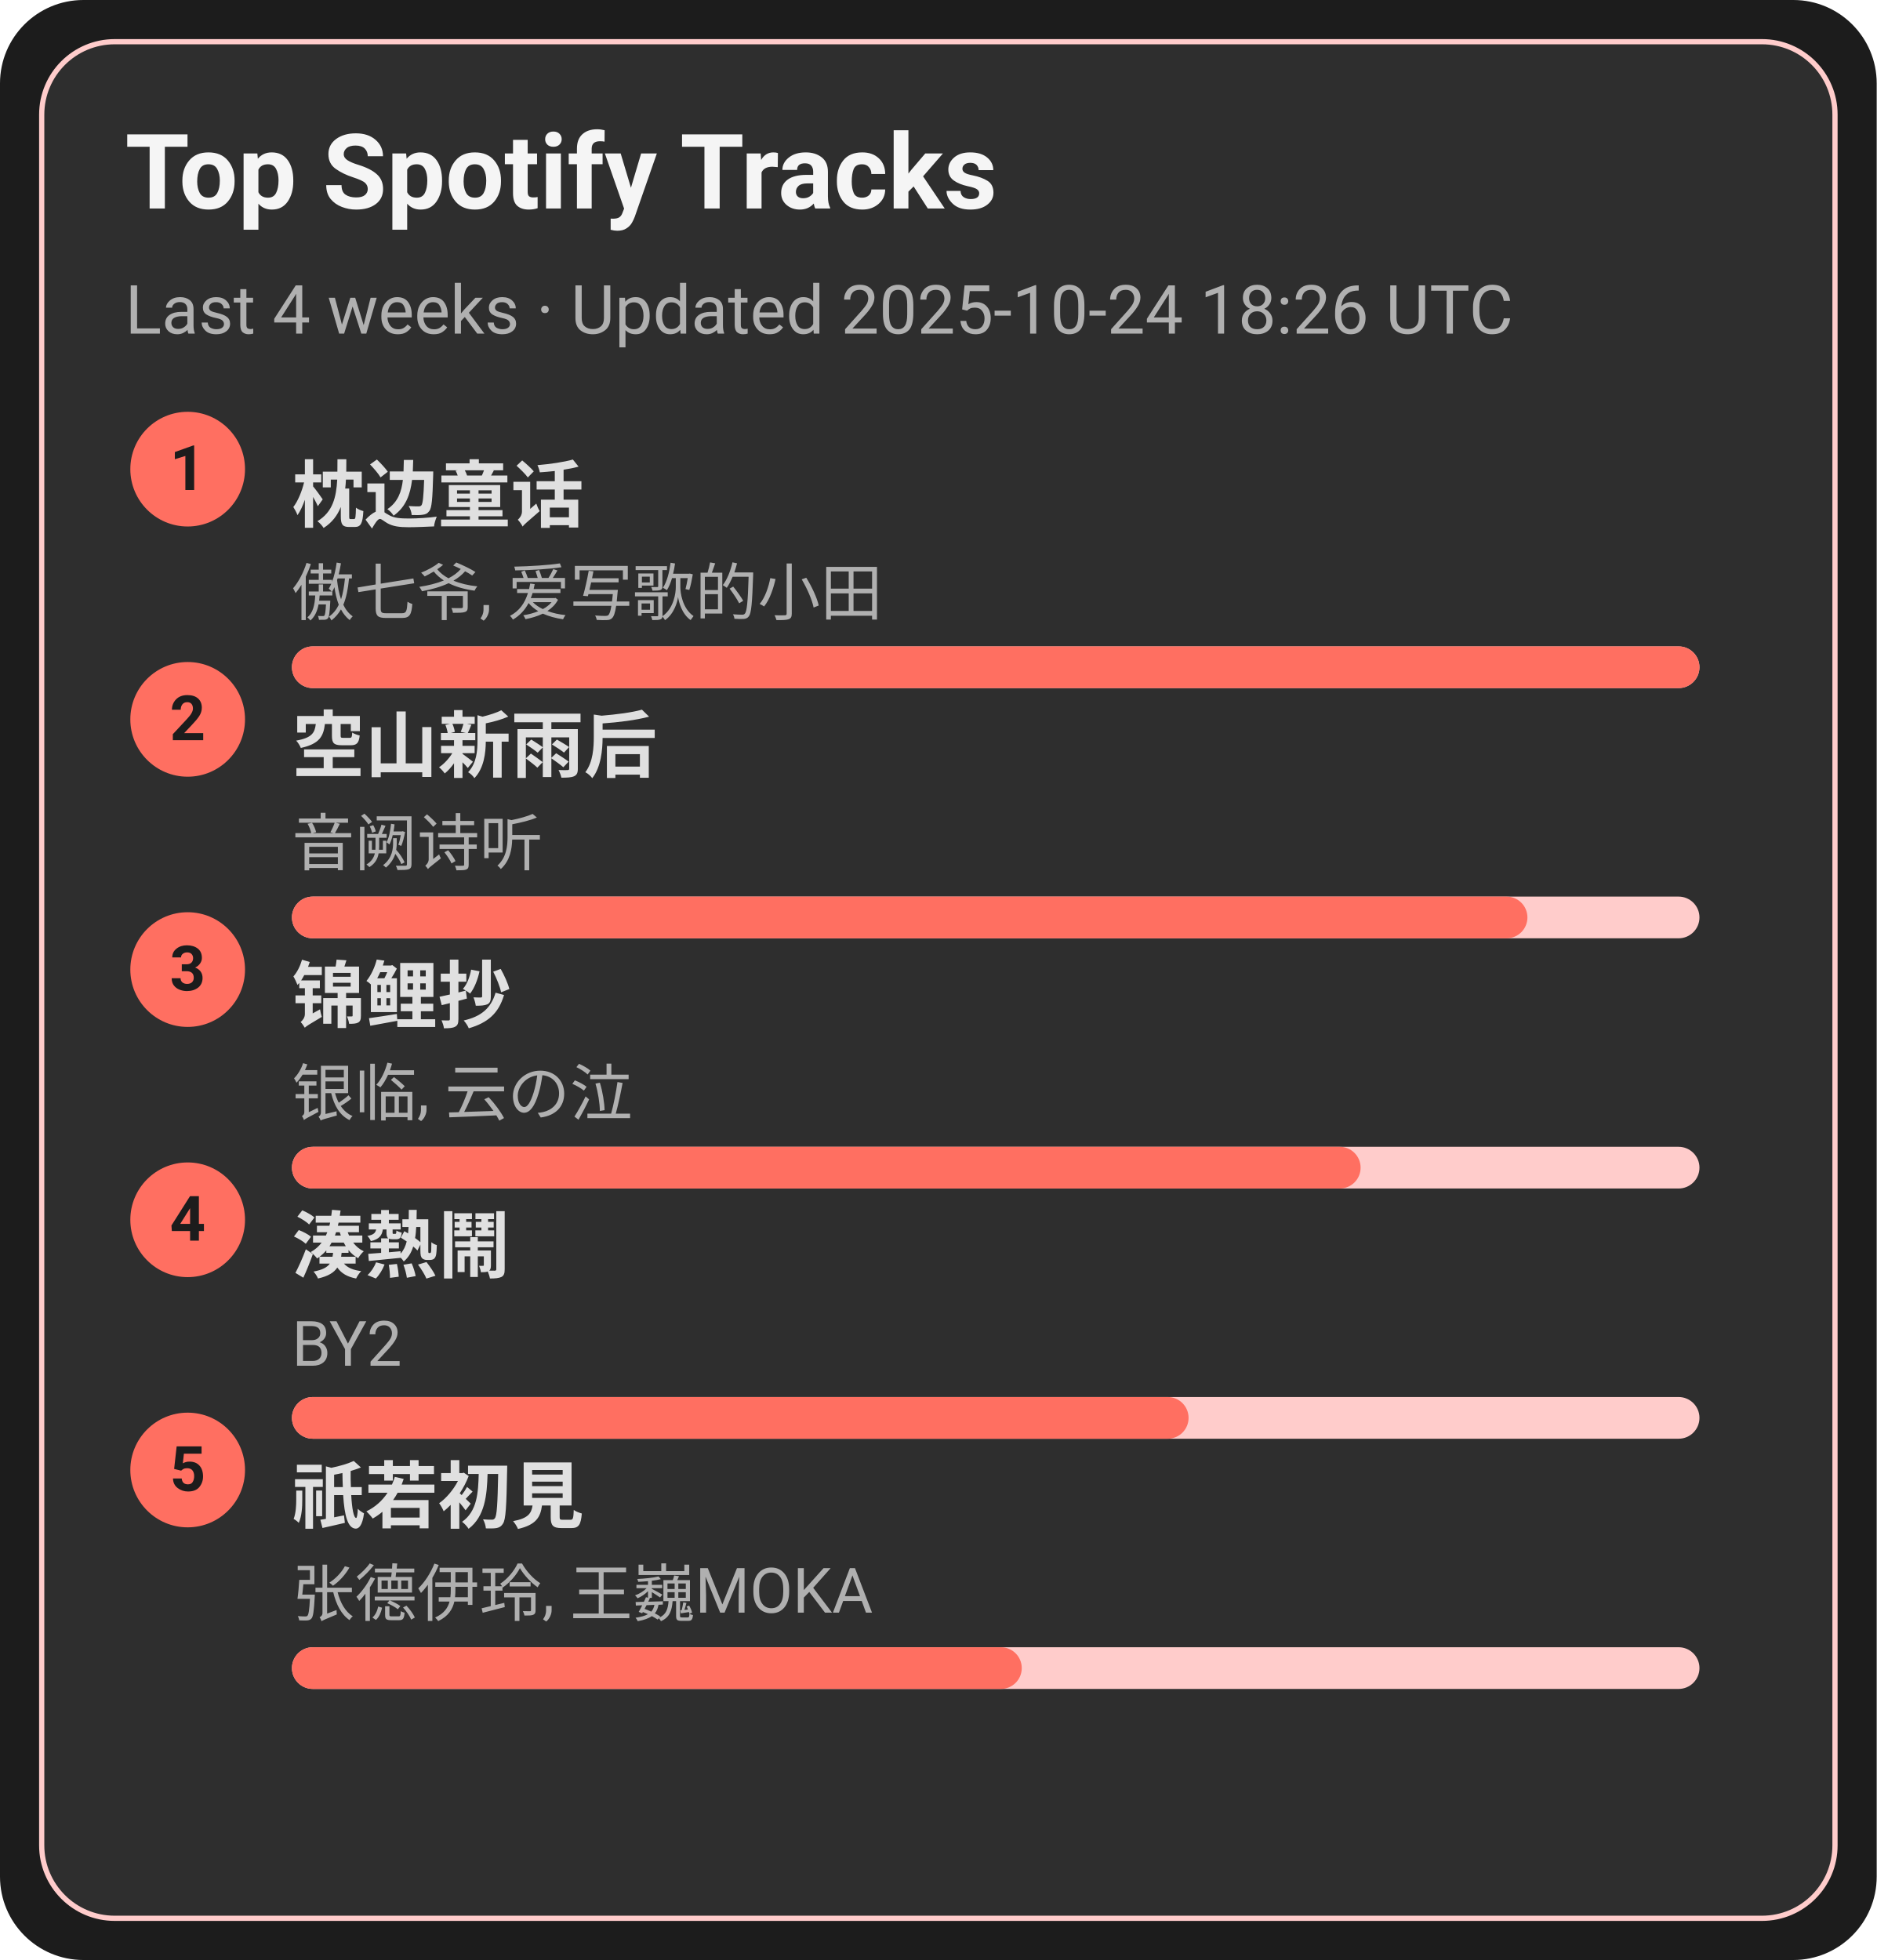
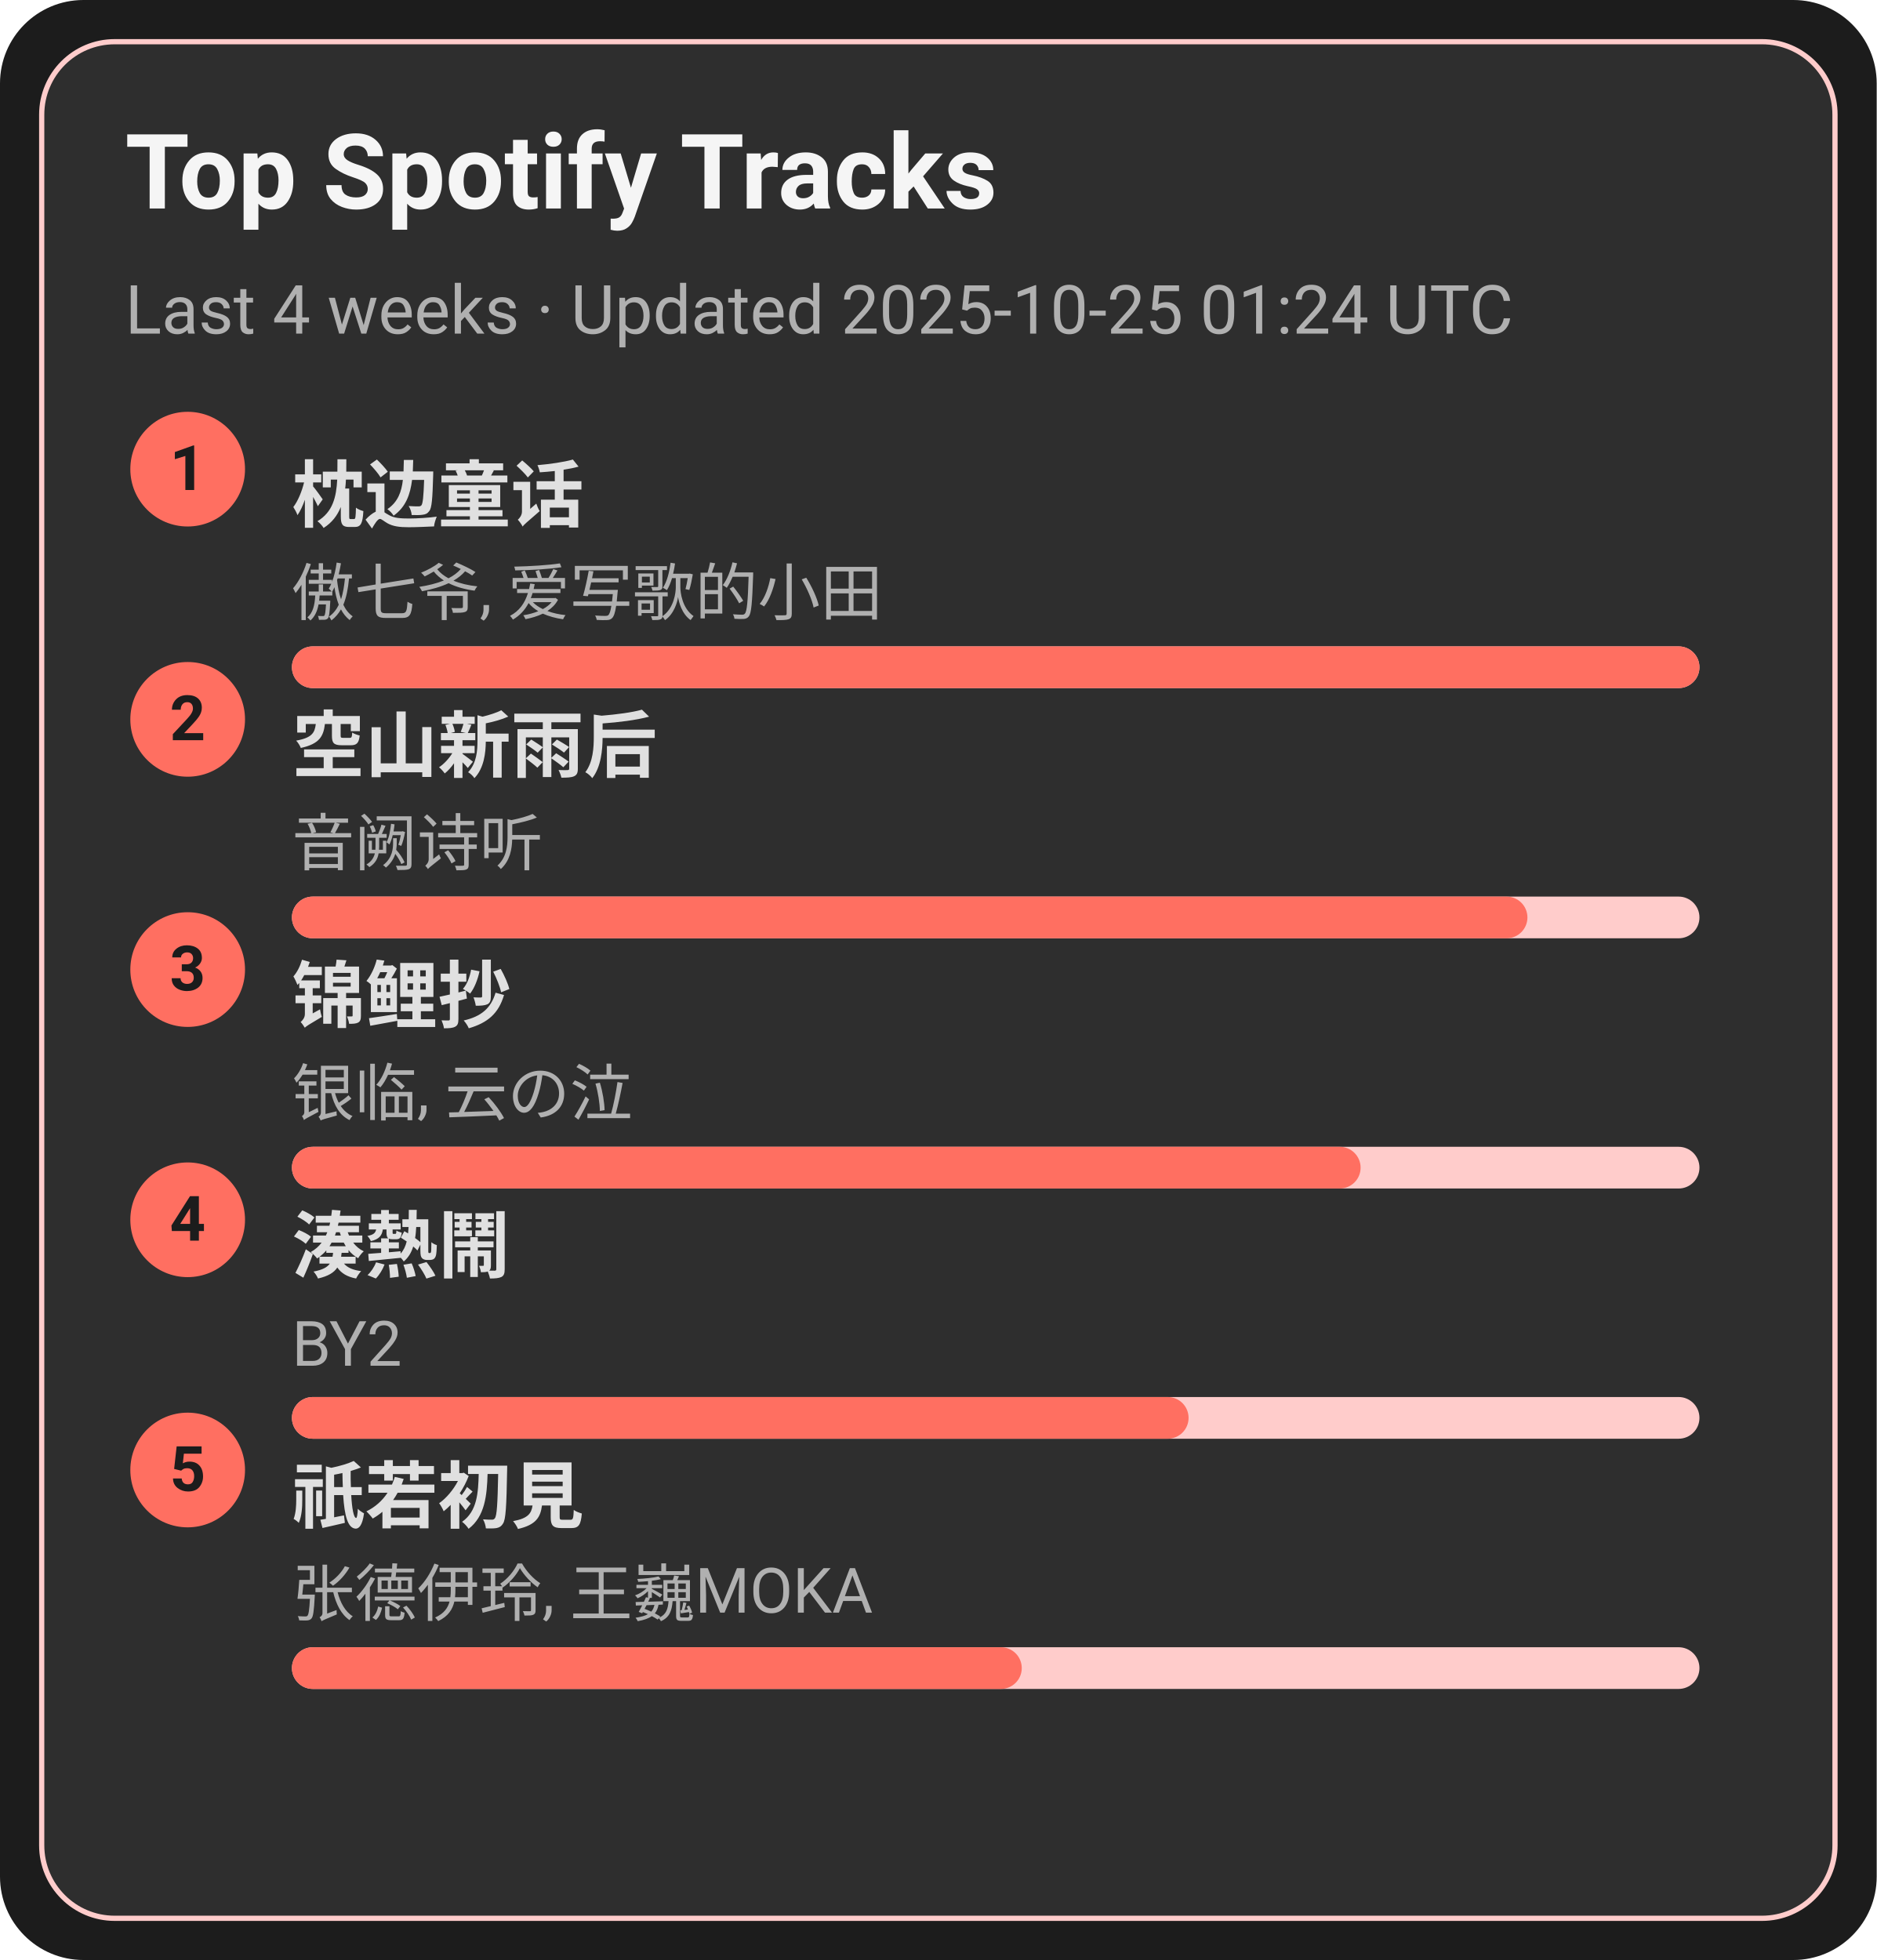
<svg xmlns="http://www.w3.org/2000/svg" width="360" height="376" viewBox="0 0 360 376">
  <style>text{font-family:-apple-system,BlinkMacSystemFont,Segoe UI,Roboto,Ubuntu,Helvetica Neue,Arial,Noto Sans,sans-serif}</style>
  <rect width="360" height="376" rx="16" fill="#1c1c1c" />
  <rect x="8" y="8" width="344" height="360" rx="14" fill="#2e2e2e" stroke="#ffcccb" />
  <text x="24" y="40" font-size="20" fill="#f5f5f5" font-weight="600">Top Spotify Tracks</text>
-   <text x="24" y="64" font-size="13" fill="#b0b0b0">Last 4 weeks · Updated 2025-10-24 18:26 UTC</text>
+   <text x="24" y="64" font-size="13" fill="#b0b0b0">Last 4 weeks · Updated 2025-10-25 01:24 UTC</text>
  <circle cx="36" cy="90" r="11" fill="#ff6f61" />
  <text x="36" y="94" text-anchor="middle" font-size="12" fill="#1c1c1c" font-weight="700">1</text>
  <a href="https://open.spotify.com/track/3I8tlHNA9NM8dL0B23xGIY" target="_blank" rel="noopener noreferrer">
    <text x="56" y="100" font-size="14" fill="#e0e0e0" font-weight="600">枕边童话</text>
  </a>
  <text x="56" y="118" font-size="12" fill="#b0b0b0">傲七爷, 爱写歌的小田</text>
  <rect x="56" y="124" width="270" height="8" rx="4" fill="#ffcccb" />
  <rect x="56" y="124" width="270" height="8" rx="4" fill="#ff6f61" />
  <circle cx="36" cy="138" r="11" fill="#ff6f61" />
  <text x="36" y="142" text-anchor="middle" font-size="12" fill="#1c1c1c" font-weight="700">2</text>
  <a href="https://open.spotify.com/track/7c1D58U8AIVOGlYzh5U6sk" target="_blank" rel="noopener noreferrer">
    <text x="56" y="148" font-size="14" fill="#e0e0e0" font-weight="600">空山新雨后</text>
  </a>
  <text x="56" y="166" font-size="12" fill="#b0b0b0">音阙诗听</text>
  <rect x="56" y="172" width="270" height="8" rx="4" fill="#ffcccb" />
  <rect x="56" y="172" width="237" height="8" rx="4" fill="#ff6f61" />
  <circle cx="36" cy="186" r="11" fill="#ff6f61" />
  <text x="36" y="190" text-anchor="middle" font-size="12" fill="#1c1c1c" font-weight="700">3</text>
  <a href="https://open.spotify.com/track/1KBIv1xAf0VhKsHrZaTVKu" target="_blank" rel="noopener noreferrer">
    <text x="56" y="196" font-size="14" fill="#e0e0e0" font-weight="600">锦鲤抄</text>
  </a>
  <text x="56" y="214" font-size="12" fill="#b0b0b0">银临, 云の泣</text>
  <rect x="56" y="220" width="270" height="8" rx="4" fill="#ffcccb" />
  <rect x="56" y="220" width="205" height="8" rx="4" fill="#ff6f61" />
  <circle cx="36" cy="234" r="11" fill="#ff6f61" />
  <text x="36" y="238" text-anchor="middle" font-size="12" fill="#1c1c1c" font-weight="700">4</text>
  <a href="https://open.spotify.com/track/2Qhxww2DKuv7gfvZkkR0wa" target="_blank" rel="noopener noreferrer">
    <text x="56" y="244" font-size="14" fill="#e0e0e0" font-weight="600">湊熱鬧</text>
  </a>
  <text x="56" y="262" font-size="12" fill="#b0b0b0">BY2</text>
  <rect x="56" y="268" width="270" height="8" rx="4" fill="#ffcccb" />
  <rect x="56" y="268" width="172" height="8" rx="4" fill="#ff6f61" />
  <circle cx="36" cy="282" r="11" fill="#ff6f61" />
  <text x="36" y="286" text-anchor="middle" font-size="12" fill="#1c1c1c" font-weight="700">5</text>
  <a href="https://open.spotify.com/track/5X4U0jJr9H4oOoXTpiVkyA" target="_blank" rel="noopener noreferrer">
    <text x="56" y="292" font-size="14" fill="#e0e0e0" font-weight="600">祇若初見</text>
  </a>
  <text x="56" y="310" font-size="12" fill="#b0b0b0">张德伊玲, 王巍MOKA</text>
  <rect x="56" y="316" width="270" height="8" rx="4" fill="#ffcccb" />
  <rect x="56" y="316" width="140" height="8" rx="4" fill="#ff6f61" />
</svg>
